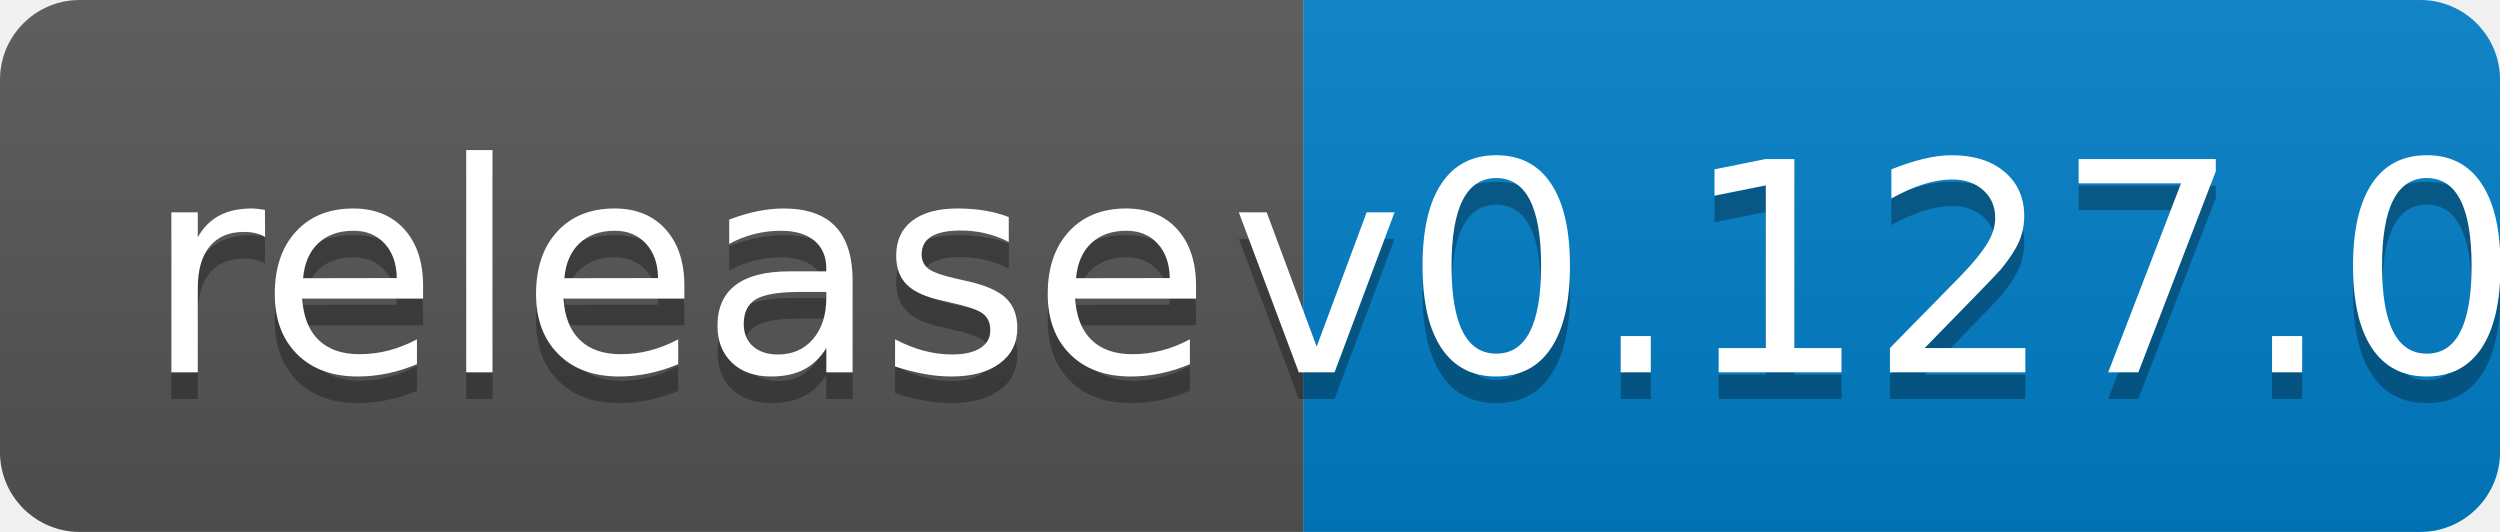
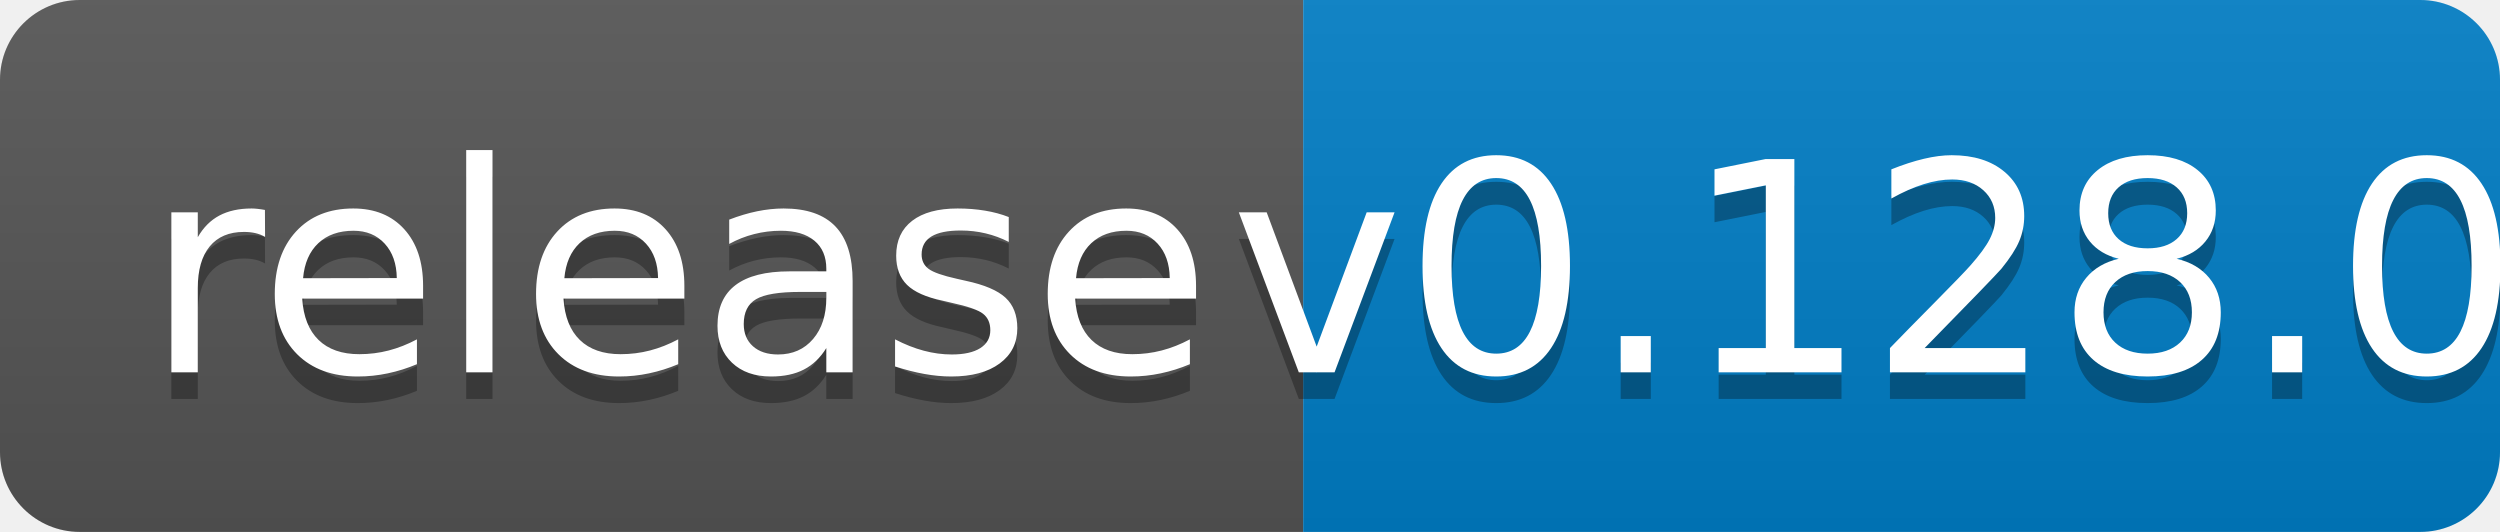
<svg xmlns="http://www.w3.org/2000/svg" width="94" height="20">
  <linearGradient id="b" x2="0" y2="100%">
    <stop offset="0" stop-color="#bbb" stop-opacity=".1" />
    <stop offset="1" stop-opacity=".1" />
  </linearGradient>
  <clipPath id="a">
    <rect width="94" height="20" rx="3" fill="#fff" />
  </clipPath>
  <g clip-path="url(#a)">
    <path fill="#555" d="M0 0h49v20H0z" />
    <path fill="#007ec6" d="M49 0h45v20H49z" />
    <path fill="url(#b)" d="M0 0h94v20H0z" />
  </g>
  <g fill="#fff" text-anchor="middle" font-family="DejaVu Sans,Verdana,Geneva,sans-serif" font-size="110">
    <text x="255" y="150" fill="#010101" fill-opacity=".3" transform="scale(.1)" textLength="390">release</text>
    <text x="255" y="140" transform="scale(.1)" textLength="390">release</text>
-     <text x="705" y="150" fill="#010101" fill-opacity=".3" transform="scale(.1)" textLength="350">v0.127.0</text>
-     <text x="705" y="140" transform="scale(.1)" textLength="350">v0.127.0</text>
+     <text x="705" y="150" fill="#010101" fill-opacity=".3" transform="scale(.1)" textLength="350">v0.128.0</text>
+     <text x="705" y="140" transform="scale(.1)" textLength="350">v0.128.0</text>
  </g>
</svg>
